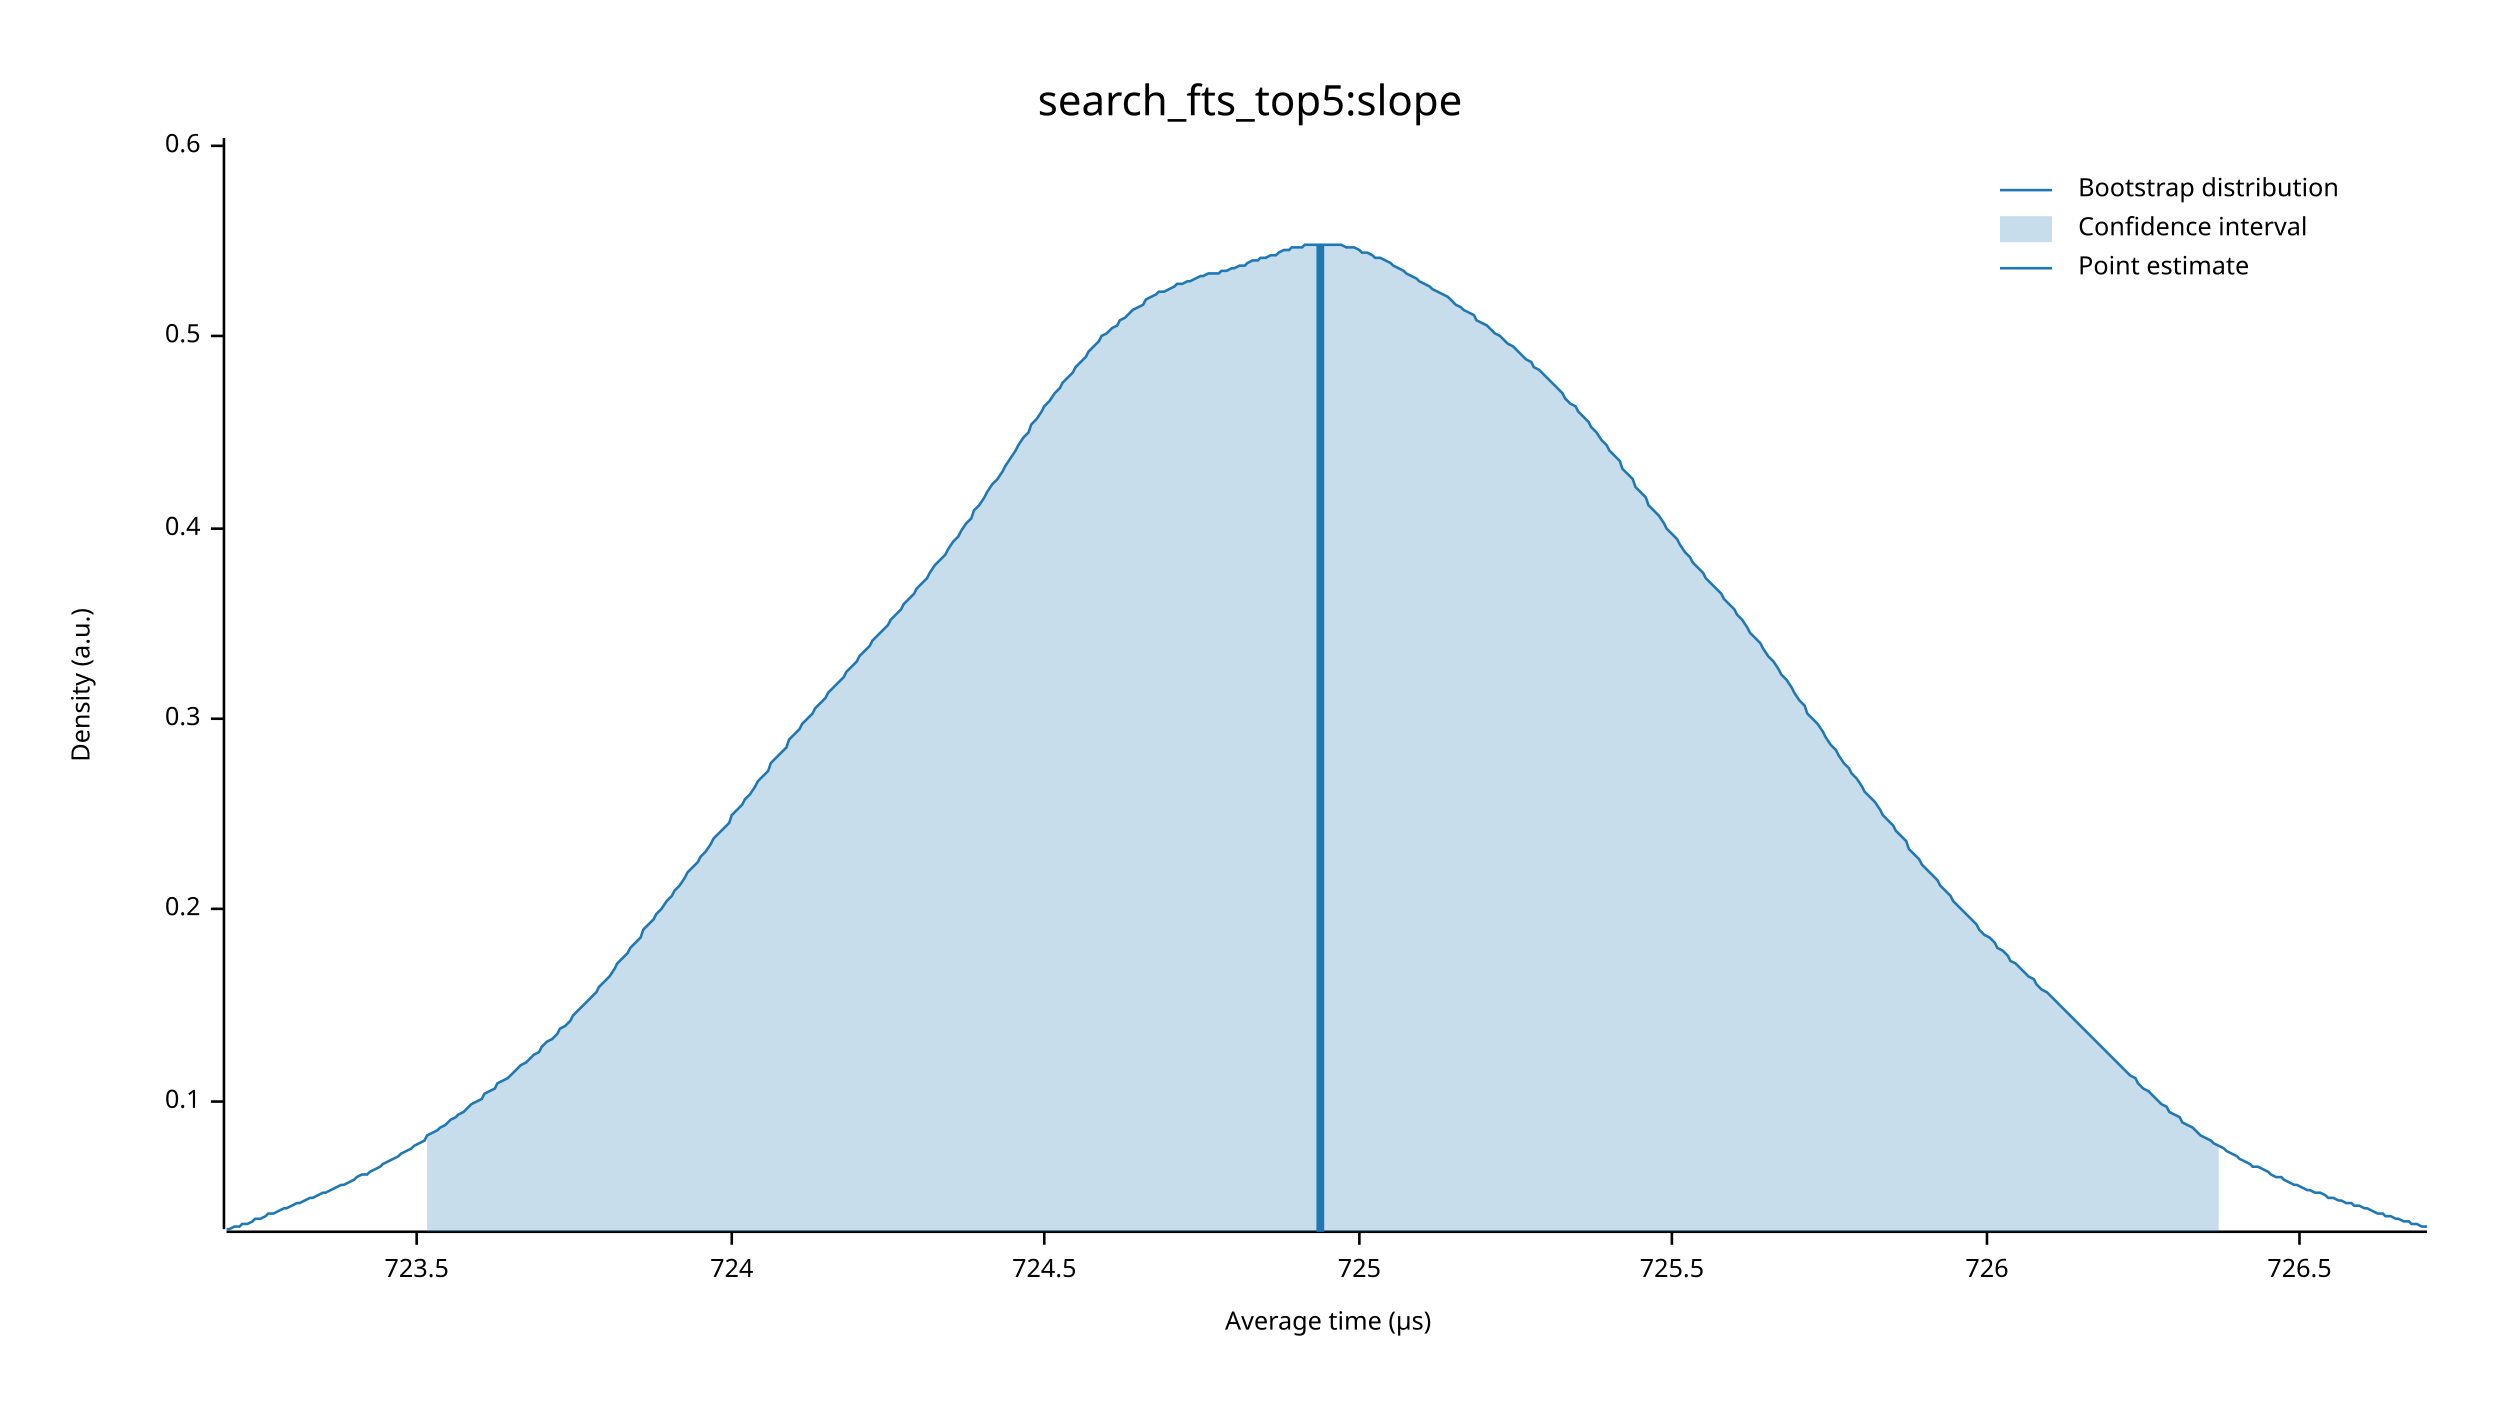
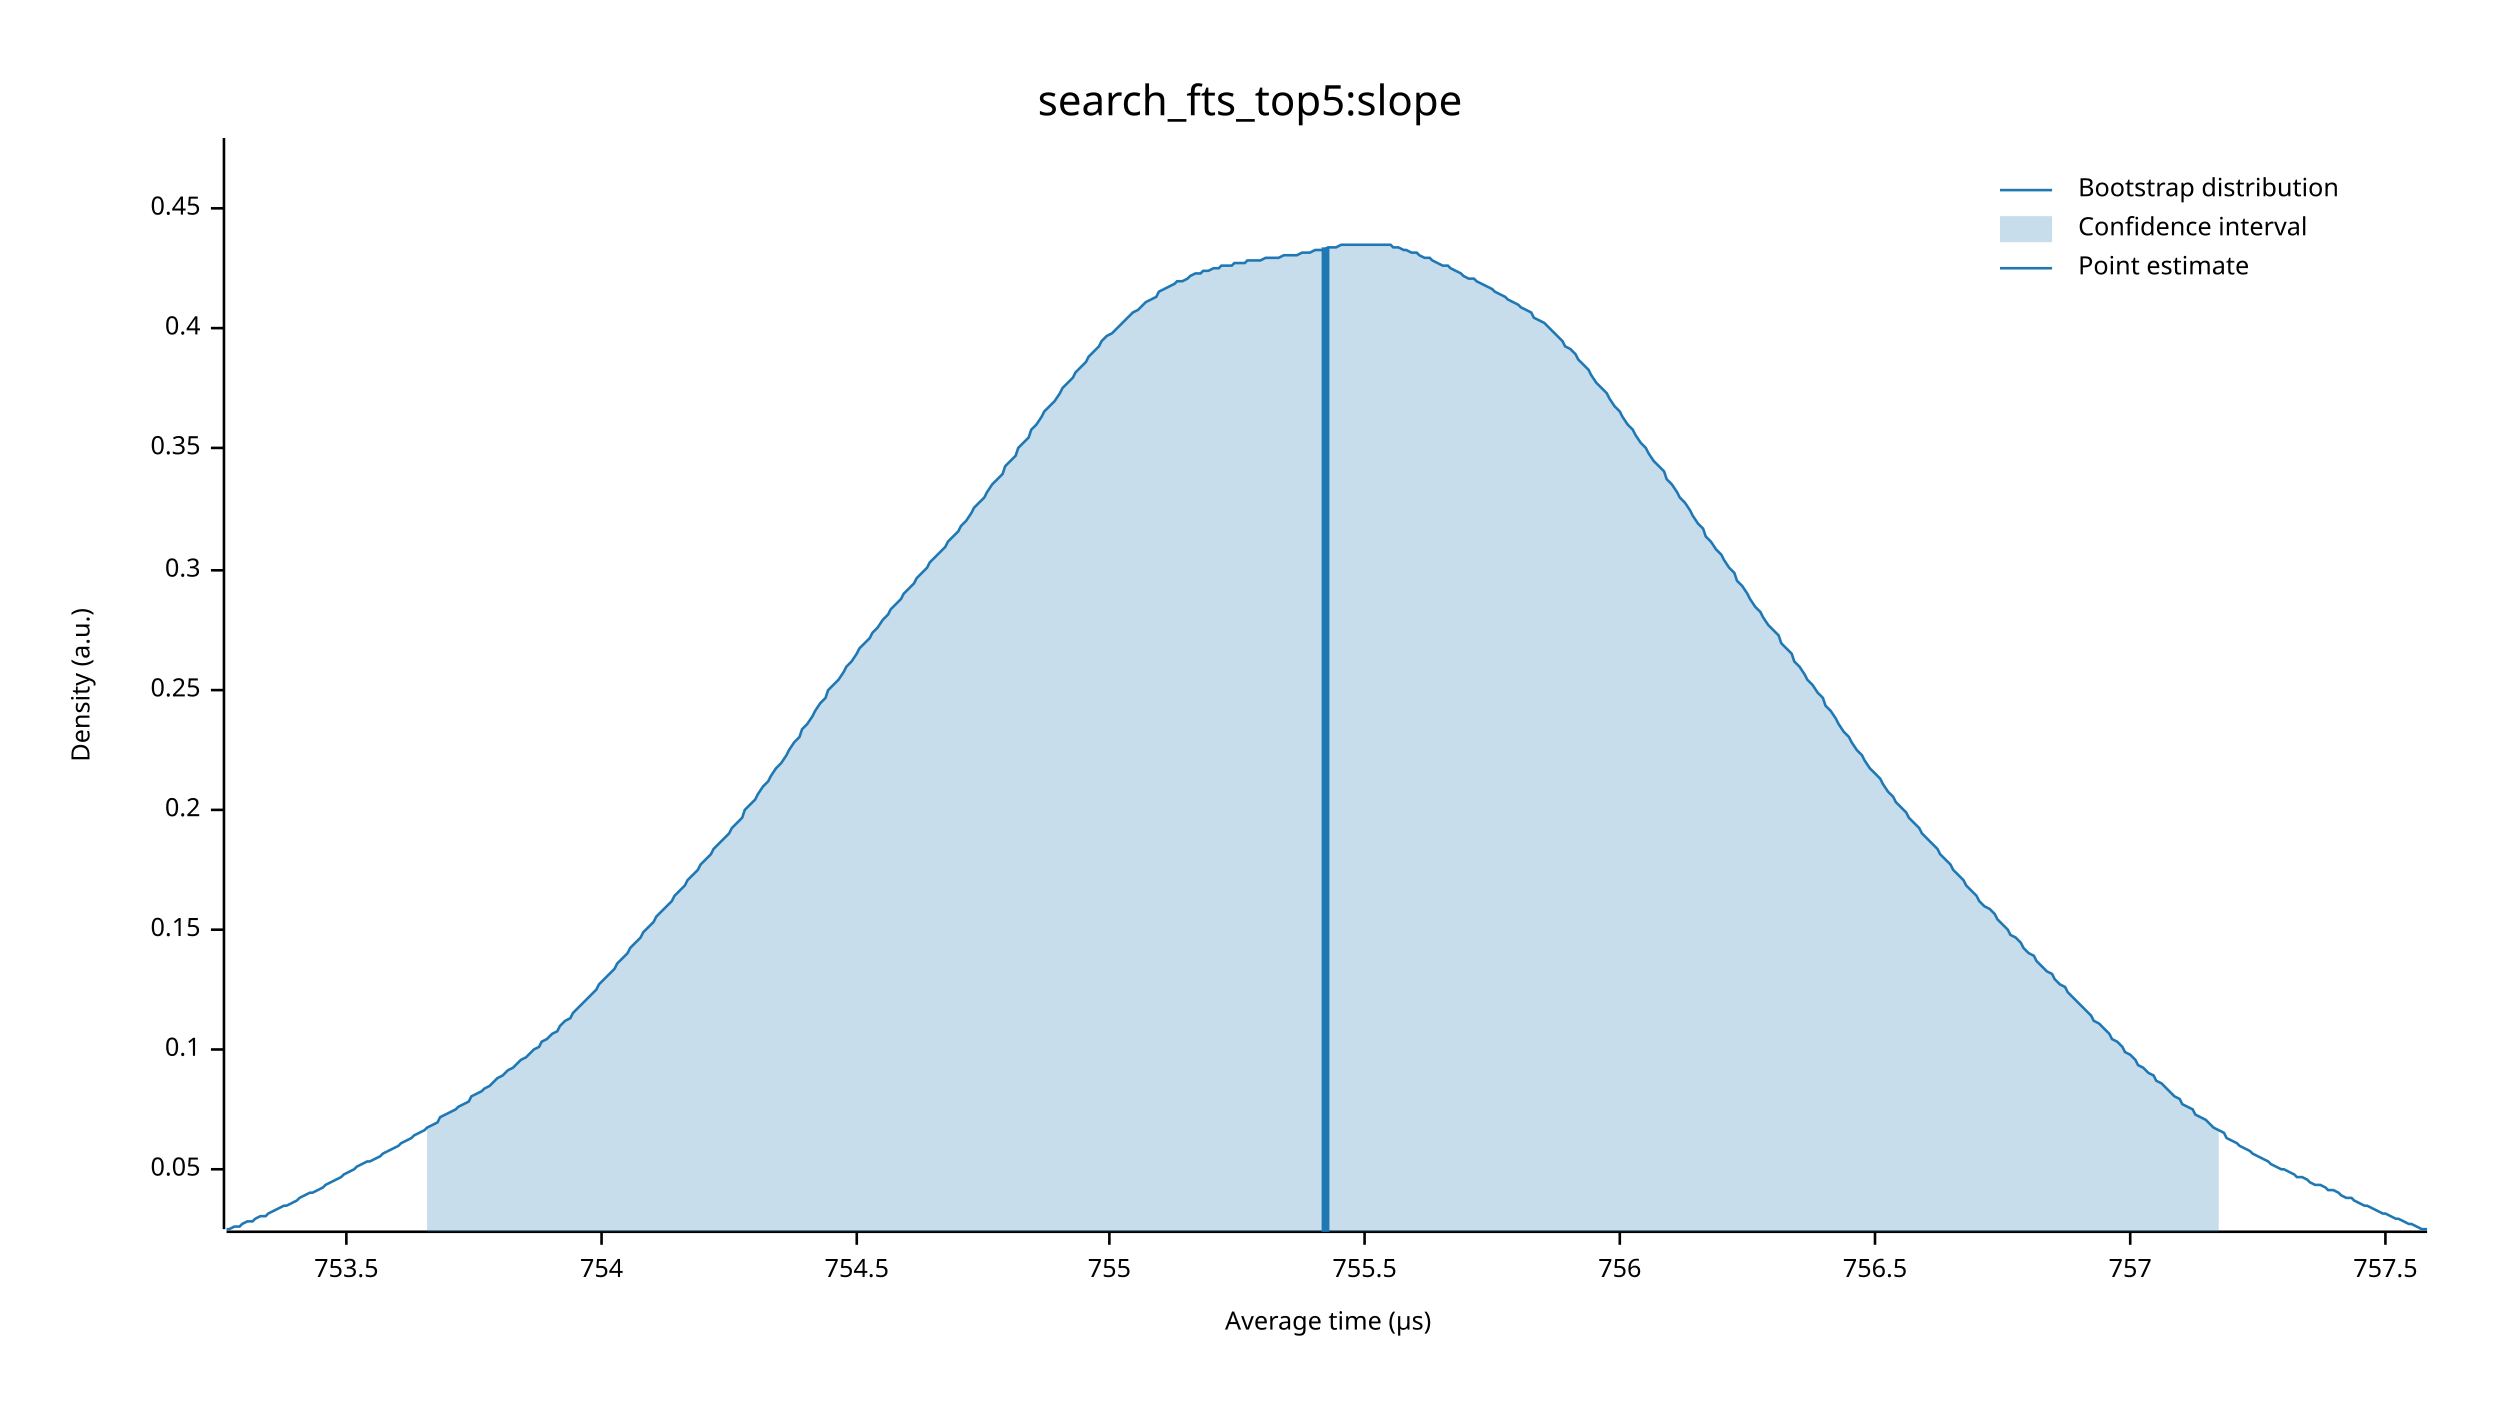
<svg xmlns="http://www.w3.org/2000/svg" width="960" height="540" viewBox="0 0 960 540">
  <text x="480" y="32" dy="0.76em" text-anchor="middle" font-family="sans-serif" font-size="16.129" opacity="1" fill="#000000">
search_fts_top5:slope
</text>
  <text x="27" y="263" dy="0.76em" text-anchor="middle" font-family="sans-serif" font-size="9.677" opacity="1" fill="#000000" transform="rotate(270, 27, 263)">
Density (a.u.)
</text>
  <text x="510" y="513" dy="-0.5ex" text-anchor="middle" font-family="sans-serif" font-size="9.677" opacity="1" fill="#000000">
Average time (µs)
</text>
  <polyline fill="none" opacity="1" stroke="#000000" stroke-width="1" points="86,53 86,472 " />
-   <text x="77" y="423" dy="0.5ex" text-anchor="end" font-family="sans-serif" font-size="9.677" opacity="1" fill="#000000">
+   <text x="77" y="449" dy="0.5ex" text-anchor="end" font-family="sans-serif" font-size="9.677" opacity="1" fill="#000000">
+ 0.05
+ </text>
+   <polyline fill="none" opacity="1" stroke="#000000" stroke-width="1" points="81,449 86,449 " />
+   <text x="77" y="403" dy="0.5ex" text-anchor="end" font-family="sans-serif" font-size="9.677" opacity="1" fill="#000000">
0.1
</text>
-   <polyline fill="none" opacity="1" stroke="#000000" stroke-width="1" points="81,423 86,423 " />
-   <text x="77" y="349" dy="0.5ex" text-anchor="end" font-family="sans-serif" font-size="9.677" opacity="1" fill="#000000">
+   <polyline fill="none" opacity="1" stroke="#000000" stroke-width="1" points="81,403 86,403 " />
+   <text x="77" y="357" dy="0.5ex" text-anchor="end" font-family="sans-serif" font-size="9.677" opacity="1" fill="#000000">
+ 0.15
+ </text>
+   <polyline fill="none" opacity="1" stroke="#000000" stroke-width="1" points="81,357 86,357 " />
+   <text x="77" y="311" dy="0.5ex" text-anchor="end" font-family="sans-serif" font-size="9.677" opacity="1" fill="#000000">
0.2
</text>
-   <polyline fill="none" opacity="1" stroke="#000000" stroke-width="1" points="81,349 86,349 " />
-   <text x="77" y="276" dy="0.5ex" text-anchor="end" font-family="sans-serif" font-size="9.677" opacity="1" fill="#000000">
+   <polyline fill="none" opacity="1" stroke="#000000" stroke-width="1" points="81,311 86,311 " />
+   <text x="77" y="265" dy="0.5ex" text-anchor="end" font-family="sans-serif" font-size="9.677" opacity="1" fill="#000000">
+ 0.25
+ </text>
+   <polyline fill="none" opacity="1" stroke="#000000" stroke-width="1" points="81,265 86,265 " />
+   <text x="77" y="219" dy="0.5ex" text-anchor="end" font-family="sans-serif" font-size="9.677" opacity="1" fill="#000000">
0.3
</text>
-   <polyline fill="none" opacity="1" stroke="#000000" stroke-width="1" points="81,276 86,276 " />
-   <text x="77" y="203" dy="0.5ex" text-anchor="end" font-family="sans-serif" font-size="9.677" opacity="1" fill="#000000">
+   <polyline fill="none" opacity="1" stroke="#000000" stroke-width="1" points="81,219 86,219 " />
+   <text x="77" y="172" dy="0.5ex" text-anchor="end" font-family="sans-serif" font-size="9.677" opacity="1" fill="#000000">
+ 0.35
+ </text>
+   <polyline fill="none" opacity="1" stroke="#000000" stroke-width="1" points="81,172 86,172 " />
+   <text x="77" y="126" dy="0.5ex" text-anchor="end" font-family="sans-serif" font-size="9.677" opacity="1" fill="#000000">
0.4
</text>
-   <polyline fill="none" opacity="1" stroke="#000000" stroke-width="1" points="81,203 86,203 " />
-   <text x="77" y="129" dy="0.5ex" text-anchor="end" font-family="sans-serif" font-size="9.677" opacity="1" fill="#000000">
- 0.5
+   <polyline fill="none" opacity="1" stroke="#000000" stroke-width="1" points="81,126 86,126 " />
+   <text x="77" y="80" dy="0.5ex" text-anchor="end" font-family="sans-serif" font-size="9.677" opacity="1" fill="#000000">
+ 0.45
</text>
-   <polyline fill="none" opacity="1" stroke="#000000" stroke-width="1" points="81,129 86,129 " />
-   <text x="77" y="56" dy="0.5ex" text-anchor="end" font-family="sans-serif" font-size="9.677" opacity="1" fill="#000000">
- 0.6
+   <polyline fill="none" opacity="1" stroke="#000000" stroke-width="1" points="81,80 86,80 " />
+   <polyline fill="none" opacity="1" stroke="#000000" stroke-width="1" points="87,473 932,473 " />
+   <text x="133" y="483" dy="0.76em" text-anchor="middle" font-family="sans-serif" font-size="9.677" opacity="1" fill="#000000">
+ 753.5
</text>
-   <polyline fill="none" opacity="1" stroke="#000000" stroke-width="1" points="81,56 86,56 " />
-   <polyline fill="none" opacity="1" stroke="#000000" stroke-width="1" points="87,473 932,473 " />
-   <text x="160" y="483" dy="0.76em" text-anchor="middle" font-family="sans-serif" font-size="9.677" opacity="1" fill="#000000">
- 723.5
+   <polyline fill="none" opacity="1" stroke="#000000" stroke-width="1" points="133,473 133,478 " />
+   <text x="231" y="483" dy="0.76em" text-anchor="middle" font-family="sans-serif" font-size="9.677" opacity="1" fill="#000000">
+ 754
</text>
-   <polyline fill="none" opacity="1" stroke="#000000" stroke-width="1" points="160,473 160,478 " />
-   <text x="281" y="483" dy="0.76em" text-anchor="middle" font-family="sans-serif" font-size="9.677" opacity="1" fill="#000000">
- 724
+   <polyline fill="none" opacity="1" stroke="#000000" stroke-width="1" points="231,473 231,478 " />
+   <text x="329" y="483" dy="0.76em" text-anchor="middle" font-family="sans-serif" font-size="9.677" opacity="1" fill="#000000">
+ 754.5
</text>
-   <polyline fill="none" opacity="1" stroke="#000000" stroke-width="1" points="281,473 281,478 " />
-   <text x="401" y="483" dy="0.76em" text-anchor="middle" font-family="sans-serif" font-size="9.677" opacity="1" fill="#000000">
- 724.5
+   <polyline fill="none" opacity="1" stroke="#000000" stroke-width="1" points="329,473 329,478 " />
+   <text x="426" y="483" dy="0.76em" text-anchor="middle" font-family="sans-serif" font-size="9.677" opacity="1" fill="#000000">
+ 755
</text>
-   <polyline fill="none" opacity="1" stroke="#000000" stroke-width="1" points="401,473 401,478 " />
-   <text x="522" y="483" dy="0.76em" text-anchor="middle" font-family="sans-serif" font-size="9.677" opacity="1" fill="#000000">
- 725
+   <polyline fill="none" opacity="1" stroke="#000000" stroke-width="1" points="426,473 426,478 " />
+   <text x="524" y="483" dy="0.76em" text-anchor="middle" font-family="sans-serif" font-size="9.677" opacity="1" fill="#000000">
+ 755.5
</text>
-   <polyline fill="none" opacity="1" stroke="#000000" stroke-width="1" points="522,473 522,478 " />
-   <text x="642" y="483" dy="0.76em" text-anchor="middle" font-family="sans-serif" font-size="9.677" opacity="1" fill="#000000">
- 725.5
+   <polyline fill="none" opacity="1" stroke="#000000" stroke-width="1" points="524,473 524,478 " />
+   <text x="622" y="483" dy="0.76em" text-anchor="middle" font-family="sans-serif" font-size="9.677" opacity="1" fill="#000000">
+ 756
</text>
-   <polyline fill="none" opacity="1" stroke="#000000" stroke-width="1" points="642,473 642,478 " />
-   <text x="763" y="483" dy="0.76em" text-anchor="middle" font-family="sans-serif" font-size="9.677" opacity="1" fill="#000000">
- 726
+   <polyline fill="none" opacity="1" stroke="#000000" stroke-width="1" points="622,473 622,478 " />
+   <text x="720" y="483" dy="0.76em" text-anchor="middle" font-family="sans-serif" font-size="9.677" opacity="1" fill="#000000">
+ 756.5
</text>
-   <polyline fill="none" opacity="1" stroke="#000000" stroke-width="1" points="763,473 763,478 " />
-   <text x="883" y="483" dy="0.76em" text-anchor="middle" font-family="sans-serif" font-size="9.677" opacity="1" fill="#000000">
- 726.5
+   <polyline fill="none" opacity="1" stroke="#000000" stroke-width="1" points="720,473 720,478 " />
+   <text x="818" y="483" dy="0.76em" text-anchor="middle" font-family="sans-serif" font-size="9.677" opacity="1" fill="#000000">
+ 757
</text>
-   <polyline fill="none" opacity="1" stroke="#000000" stroke-width="1" points="883,473 883,478 " />
-   <polyline fill="none" opacity="1" stroke="#1F78B4" stroke-width="1" points="87,472 88,472 90,471 92,471 93,470 95,470 97,469 98,468 100,468 102,467 103,466 105,466 107,465 109,464 110,464 112,463 114,462 115,462 117,461 119,460 120,460 122,459 124,458 125,458 127,457 129,456 131,455 132,455 134,454 136,453 137,452 139,451 141,451 142,450 144,449 146,448 147,447 149,446 151,445 153,444 154,443 156,442 158,441 159,440 161,439 163,438 164,436 166,435 168,434 169,433 171,432 173,430 175,429 176,428 178,427 180,425 181,424 183,423 185,422 186,420 188,419 190,418 191,416 193,415 195,414 197,412 198,411 200,409 202,408 203,407 205,405 207,404 208,402 210,400 212,399 214,397 215,395 217,394 219,392 220,390 222,388 224,386 225,385 227,383 229,381 230,379 232,377 234,375 236,372 237,370 239,368 241,366 242,364 244,362 246,360 247,357 249,355 251,353 252,351 254,349 256,346 258,344 259,342 261,340 263,337 264,335 266,333 268,331 269,329 271,327 273,324 274,322 276,320 278,318 280,316 281,313 283,311 285,309 286,307 288,305 290,302 291,300 293,298 295,296 296,293 298,291 300,289 302,287 303,284 305,282 307,280 308,278 310,276 312,274 313,272 315,270 317,268 318,266 320,264 322,262 324,260 325,258 327,256 329,254 330,252 332,250 334,248 335,246 337,244 339,242 341,240 342,238 344,236 346,234 347,232 349,230 351,228 352,226 354,224 356,222 357,220 359,217 361,215 363,213 364,211 366,208 368,206 369,204 371,201 373,199 374,196 376,194 378,191 379,189 381,186 383,184 385,181 386,179 388,176 390,173 391,171 393,168 395,166 396,163 398,161 400,158 401,156 403,154 405,151 407,149 408,147 410,145 412,143 413,141 415,139 417,137 418,135 420,133 422,131 423,129 425,128 427,126 429,125 430,123 432,122 434,120 435,119 437,118 439,117 440,115 442,114 444,113 445,112 447,112 449,111 451,110 452,109 454,109 456,108 457,108 459,107 461,106 462,106 464,105 466,105 468,105 469,104 471,104 473,103 474,103 476,102 478,102 479,101 481,100 483,100 484,99 486,99 488,98 490,98 491,97 493,96 495,96 496,95 498,95 500,95 501,94 503,94 505,94 506,94 508,94 510,94 512,94 513,94 515,94 517,95 518,95 520,95 522,96 523,97 525,97 527,98 528,99 530,99 532,100 534,101 535,102 537,103 539,104 540,105 542,106 544,107 545,108 547,109 549,110 550,111 552,112 554,113 556,114 557,115 559,117 561,118 562,119 564,120 566,121 567,123 569,124 571,125 573,127 574,128 576,129 578,131 579,132 581,133 583,135 584,136 586,138 588,139 589,141 591,142 593,144 595,146 596,147 598,149 600,151 601,153 603,155 605,156 606,158 608,160 610,162 611,164 613,166 615,169 617,171 618,173 620,175 622,177 623,180 625,182 627,184 628,187 630,189 632,191 633,194 635,196 637,198 639,201 640,203 642,205 644,207 645,209 647,212 649,214 650,216 652,218 654,220 655,222 657,224 659,226 661,228 662,230 664,232 666,234 667,236 669,238 671,241 672,243 674,245 676,247 677,249 679,252 681,254 683,257 684,259 686,261 688,264 689,266 691,269 693,271 694,274 696,276 698,278 700,281 701,283 703,286 705,288 706,290 708,293 710,295 711,297 713,299 715,302 716,304 718,306 720,308 722,311 723,313 725,315 727,317 728,319 730,321 732,323 733,326 735,328 737,330 738,332 740,334 742,336 744,338 745,340 747,342 749,344 750,346 752,348 754,350 755,351 757,353 759,355 760,357 762,359 764,360 766,362 767,364 769,365 771,367 772,369 774,370 776,372 777,373 779,375 781,376 782,378 784,380 786,381 788,383 789,384 791,386 793,388 794,389 796,391 798,393 799,394 801,396 803,398 804,399 806,401 808,403 810,405 811,406 813,408 815,410 816,411 818,413 820,414 821,416 823,418 825,419 827,421 828,422 830,424 832,425 833,427 835,428 837,429 838,431 840,432 842,433 843,434 845,436 847,437 849,438 850,439 852,440 854,441 855,442 857,443 859,444 860,445 862,446 864,447 865,448 867,448 869,449 871,450 872,451 874,452 876,452 877,453 879,454 881,455 882,455 884,456 886,457 887,457 889,458 891,458 893,459 894,460 896,460 898,461 899,461 901,462 903,462 904,463 906,463 908,464 909,464 911,465 913,466 915,466 916,467 918,467 920,468 921,468 923,469 925,469 926,470 928,470 930,471 932,471 " />
-   <polygon opacity="0.25" fill="#1F78B4" points="164,436 166,435 168,434 169,433 171,432 173,430 175,429 176,428 178,427 180,425 181,424 183,423 185,422 186,420 188,419 190,418 191,416 193,415 195,414 197,412 198,411 200,409 202,408 203,407 205,405 207,404 208,402 210,400 212,399 214,397 215,395 217,394 219,392 220,390 222,388 224,386 225,385 227,383 229,381 230,379 232,377 234,375 236,372 237,370 239,368 241,366 242,364 244,362 246,360 247,357 249,355 251,353 252,351 254,349 256,346 258,344 259,342 261,340 263,337 264,335 266,333 268,331 269,329 271,327 273,324 274,322 276,320 278,318 280,316 281,313 283,311 285,309 286,307 288,305 290,302 291,300 293,298 295,296 296,293 298,291 300,289 302,287 303,284 305,282 307,280 308,278 310,276 312,274 313,272 315,270 317,268 318,266 320,264 322,262 324,260 325,258 327,256 329,254 330,252 332,250 334,248 335,246 337,244 339,242 341,240 342,238 344,236 346,234 347,232 349,230 351,228 352,226 354,224 356,222 357,220 359,217 361,215 363,213 364,211 366,208 368,206 369,204 371,201 373,199 374,196 376,194 378,191 379,189 381,186 383,184 385,181 386,179 388,176 390,173 391,171 393,168 395,166 396,163 398,161 400,158 401,156 403,154 405,151 407,149 408,147 410,145 412,143 413,141 415,139 417,137 418,135 420,133 422,131 423,129 425,128 427,126 429,125 430,123 432,122 434,120 435,119 437,118 439,117 440,115 442,114 444,113 445,112 447,112 449,111 451,110 452,109 454,109 456,108 457,108 459,107 461,106 462,106 464,105 466,105 468,105 469,104 471,104 473,103 474,103 476,102 478,102 479,101 481,100 483,100 484,99 486,99 488,98 490,98 491,97 493,96 495,96 496,95 498,95 500,95 501,94 503,94 505,94 506,94 508,94 510,94 512,94 513,94 515,94 517,95 518,95 520,95 522,96 523,97 525,97 527,98 528,99 530,99 532,100 534,101 535,102 537,103 539,104 540,105 542,106 544,107 545,108 547,109 549,110 550,111 552,112 554,113 556,114 557,115 559,117 561,118 562,119 564,120 566,121 567,123 569,124 571,125 573,127 574,128 576,129 578,131 579,132 581,133 583,135 584,136 586,138 588,139 589,141 591,142 593,144 595,146 596,147 598,149 600,151 601,153 603,155 605,156 606,158 608,160 610,162 611,164 613,166 615,169 617,171 618,173 620,175 622,177 623,180 625,182 627,184 628,187 630,189 632,191 633,194 635,196 637,198 639,201 640,203 642,205 644,207 645,209 647,212 649,214 650,216 652,218 654,220 655,222 657,224 659,226 661,228 662,230 664,232 666,234 667,236 669,238 671,241 672,243 674,245 676,247 677,249 679,252 681,254 683,257 684,259 686,261 688,264 689,266 691,269 693,271 694,274 696,276 698,278 700,281 701,283 703,286 705,288 706,290 708,293 710,295 711,297 713,299 715,302 716,304 718,306 720,308 722,311 723,313 725,315 727,317 728,319 730,321 732,323 733,326 735,328 737,330 738,332 740,334 742,336 744,338 745,340 747,342 749,344 750,346 752,348 754,350 755,351 757,353 759,355 760,357 762,359 764,360 766,362 767,364 769,365 771,367 772,369 774,370 776,372 777,373 779,375 781,376 782,378 784,380 786,381 788,383 789,384 791,386 793,388 794,389 796,391 798,393 799,394 801,396 803,398 804,399 806,401 808,403 810,405 811,406 813,408 815,410 816,411 818,413 820,414 821,416 823,418 825,419 827,421 828,422 830,424 832,425 833,427 835,428 837,429 838,431 840,432 842,433 843,434 845,436 847,437 849,438 850,439 852,440 852,473 164,473 " />
-   <polyline fill="none" opacity="1" stroke="#1F78B4" stroke-width="3" points="507,473 507,94 " />
+   <polyline fill="none" opacity="1" stroke="#000000" stroke-width="1" points="818,473 818,478 " />
+   <text x="916" y="483" dy="0.76em" text-anchor="middle" font-family="sans-serif" font-size="9.677" opacity="1" fill="#000000">
+ 757.5
+ </text>
+   <polyline fill="none" opacity="1" stroke="#000000" stroke-width="1" points="916,473 916,478 " />
+   <polyline fill="none" opacity="1" stroke="#1F78B4" stroke-width="1" points="87,472 88,472 90,471 92,471 93,470 95,469 97,469 98,468 100,467 102,467 103,466 105,465 107,464 109,463 110,463 112,462 114,461 115,460 117,459 119,458 120,458 122,457 124,456 125,455 127,454 129,453 131,452 132,451 134,450 136,449 137,448 139,447 141,446 142,446 144,445 146,444 147,443 149,442 151,441 153,440 154,439 156,438 158,437 159,436 161,435 163,434 164,433 166,432 168,431 169,429 171,428 173,427 175,426 176,425 178,424 180,423 181,421 183,420 185,419 186,418 188,417 190,415 191,414 193,413 195,411 197,410 198,409 200,407 202,406 203,405 205,403 207,402 208,400 210,399 212,397 214,396 215,394 217,392 219,391 220,389 222,387 224,385 225,384 227,382 229,380 230,378 232,376 234,374 236,372 237,370 239,368 241,366 242,364 244,362 246,360 247,358 249,356 251,354 252,352 254,350 256,348 258,346 259,344 261,342 263,340 264,338 266,336 268,334 269,332 271,330 273,328 274,326 276,324 278,322 280,320 281,318 283,316 285,314 286,311 288,309 290,307 291,305 293,302 295,300 296,298 298,295 300,293 302,290 303,288 305,285 307,283 308,280 310,278 312,275 313,273 315,270 317,268 318,265 320,263 322,261 324,258 325,256 327,254 329,251 330,249 332,247 334,245 335,243 337,241 339,238 341,236 342,234 344,232 346,230 347,228 349,226 351,224 352,222 354,220 356,218 357,216 359,214 361,212 363,210 364,208 366,206 368,204 369,202 371,200 373,197 374,195 376,193 378,191 379,189 381,186 383,184 385,182 386,179 388,177 390,175 391,172 393,170 395,168 396,165 398,163 400,160 401,158 403,156 405,154 407,151 408,149 410,147 412,145 413,143 415,141 417,139 418,137 420,135 422,133 423,131 425,129 427,128 429,126 430,125 432,123 434,121 435,120 437,119 439,117 440,116 442,115 444,114 445,112 447,111 449,110 451,109 452,108 454,108 456,107 457,106 459,105 461,105 462,104 464,104 466,103 468,103 469,102 471,102 473,102 474,101 476,101 478,101 479,100 481,100 483,100 484,100 486,99 488,99 490,99 491,99 493,98 495,98 496,98 498,98 500,97 501,97 503,97 505,96 506,96 508,96 510,95 512,95 513,95 515,94 517,94 518,94 520,94 522,94 523,94 525,94 527,94 528,94 530,94 532,94 534,94 535,95 537,95 539,96 540,96 542,97 544,97 545,98 547,99 549,99 550,100 552,101 554,102 556,102 557,103 559,104 561,105 562,106 564,107 566,107 567,108 569,109 571,110 573,111 574,112 576,113 578,114 579,115 581,116 583,117 584,118 586,119 588,120 589,122 591,123 593,124 595,126 596,127 598,129 600,131 601,133 603,134 605,136 606,138 608,140 610,142 611,144 613,147 615,149 617,151 618,153 620,156 622,158 623,160 625,163 627,165 628,167 630,170 632,172 633,174 635,177 637,179 639,181 640,184 642,186 644,189 645,191 647,193 649,196 650,198 652,201 654,203 655,206 657,208 659,211 661,213 662,215 664,218 666,220 667,223 669,225 671,228 672,230 674,233 676,235 677,237 679,240 681,242 683,244 684,247 686,249 688,251 689,254 691,256 693,259 694,261 696,263 698,266 700,268 701,271 703,273 705,276 706,278 708,281 710,283 711,285 713,288 715,290 716,292 718,295 720,297 722,299 723,301 725,304 727,306 728,308 730,310 732,312 733,314 735,316 737,318 738,320 740,322 742,324 744,326 745,328 747,330 749,332 750,334 752,336 754,338 755,340 757,342 759,344 760,346 762,348 764,349 766,351 767,353 769,355 771,357 772,359 774,360 776,362 777,364 779,366 781,367 782,369 784,371 786,373 788,374 789,376 791,378 793,379 794,381 796,383 798,385 799,386 801,388 803,390 804,392 806,393 808,395 810,397 811,399 813,400 815,402 816,404 818,405 820,407 821,409 823,410 825,412 827,413 828,415 830,416 832,418 833,419 835,421 837,422 838,424 840,425 842,426 843,428 845,429 847,430 849,432 850,433 852,434 854,435 855,437 857,438 859,439 860,440 862,441 864,442 865,443 867,444 869,445 871,446 872,447 874,448 876,449 877,449 879,450 881,451 882,452 884,452 886,453 887,454 889,455 891,455 893,456 894,457 896,457 898,458 899,459 901,460 903,460 904,461 906,462 908,463 909,463 911,464 913,465 915,466 916,466 918,467 920,468 921,468 923,469 925,470 926,470 928,471 930,472 932,472 " />
+   <polygon opacity="0.25" fill="#1F78B4" points="164,433 166,432 168,431 169,429 171,428 173,427 175,426 176,425 178,424 180,423 181,421 183,420 185,419 186,418 188,417 190,415 191,414 193,413 195,411 197,410 198,409 200,407 202,406 203,405 205,403 207,402 208,400 210,399 212,397 214,396 215,394 217,392 219,391 220,389 222,387 224,385 225,384 227,382 229,380 230,378 232,376 234,374 236,372 237,370 239,368 241,366 242,364 244,362 246,360 247,358 249,356 251,354 252,352 254,350 256,348 258,346 259,344 261,342 263,340 264,338 266,336 268,334 269,332 271,330 273,328 274,326 276,324 278,322 280,320 281,318 283,316 285,314 286,311 288,309 290,307 291,305 293,302 295,300 296,298 298,295 300,293 302,290 303,288 305,285 307,283 308,280 310,278 312,275 313,273 315,270 317,268 318,265 320,263 322,261 324,258 325,256 327,254 329,251 330,249 332,247 334,245 335,243 337,241 339,238 341,236 342,234 344,232 346,230 347,228 349,226 351,224 352,222 354,220 356,218 357,216 359,214 361,212 363,210 364,208 366,206 368,204 369,202 371,200 373,197 374,195 376,193 378,191 379,189 381,186 383,184 385,182 386,179 388,177 390,175 391,172 393,170 395,168 396,165 398,163 400,160 401,158 403,156 405,154 407,151 408,149 410,147 412,145 413,143 415,141 417,139 418,137 420,135 422,133 423,131 425,129 427,128 429,126 430,125 432,123 434,121 435,120 437,119 439,117 440,116 442,115 444,114 445,112 447,111 449,110 451,109 452,108 454,108 456,107 457,106 459,105 461,105 462,104 464,104 466,103 468,103 469,102 471,102 473,102 474,101 476,101 478,101 479,100 481,100 483,100 484,100 486,99 488,99 490,99 491,99 493,98 495,98 496,98 498,98 500,97 501,97 503,97 505,96 506,96 508,96 510,95 512,95 513,95 515,94 517,94 518,94 520,94 522,94 523,94 525,94 527,94 528,94 530,94 532,94 534,94 535,95 537,95 539,96 540,96 542,97 544,97 545,98 547,99 549,99 550,100 552,101 554,102 556,102 557,103 559,104 561,105 562,106 564,107 566,107 567,108 569,109 571,110 573,111 574,112 576,113 578,114 579,115 581,116 583,117 584,118 586,119 588,120 589,122 591,123 593,124 595,126 596,127 598,129 600,131 601,133 603,134 605,136 606,138 608,140 610,142 611,144 613,147 615,149 617,151 618,153 620,156 622,158 623,160 625,163 627,165 628,167 630,170 632,172 633,174 635,177 637,179 639,181 640,184 642,186 644,189 645,191 647,193 649,196 650,198 652,201 654,203 655,206 657,208 659,211 661,213 662,215 664,218 666,220 667,223 669,225 671,228 672,230 674,233 676,235 677,237 679,240 681,242 683,244 684,247 686,249 688,251 689,254 691,256 693,259 694,261 696,263 698,266 700,268 701,271 703,273 705,276 706,278 708,281 710,283 711,285 713,288 715,290 716,292 718,295 720,297 722,299 723,301 725,304 727,306 728,308 730,310 732,312 733,314 735,316 737,318 738,320 740,322 742,324 744,326 745,328 747,330 749,332 750,334 752,336 754,338 755,340 757,342 759,344 760,346 762,348 764,349 766,351 767,353 769,355 771,357 772,359 774,360 776,362 777,364 779,366 781,367 782,369 784,371 786,373 788,374 789,376 791,378 793,379 794,381 796,383 798,385 799,386 801,388 803,390 804,392 806,393 808,395 810,397 811,399 813,400 815,402 816,404 818,405 820,407 821,409 823,410 825,412 827,413 828,415 830,416 832,418 833,419 835,421 837,422 838,424 840,425 842,426 843,428 845,429 847,430 849,432 850,433 852,434 852,473 164,473 " />
+   <polyline fill="none" opacity="1" stroke="#1F78B4" stroke-width="3" points="509,473 509,95 " />
  <text x="798" y="68" dy="0.76em" text-anchor="start" font-family="sans-serif" font-size="9.677" opacity="1" fill="#000000">
Bootstrap distribution
</text>
  <text x="798" y="83" dy="0.76em" text-anchor="start" font-family="sans-serif" font-size="9.677" opacity="1" fill="#000000">
Confidence interval
</text>
  <text x="798" y="98" dy="0.76em" text-anchor="start" font-family="sans-serif" font-size="9.677" opacity="1" fill="#000000">
Point estimate
</text>
  <polyline fill="none" opacity="1" stroke="#1F78B4" stroke-width="1" points="768,73 788,73 " />
  <rect x="768" y="83" width="20" height="10" opacity="0.25" fill="#1F78B4" stroke="none" />
  <polyline fill="none" opacity="1" stroke="#1F78B4" stroke-width="1" points="768,103 788,103 " />
</svg>
